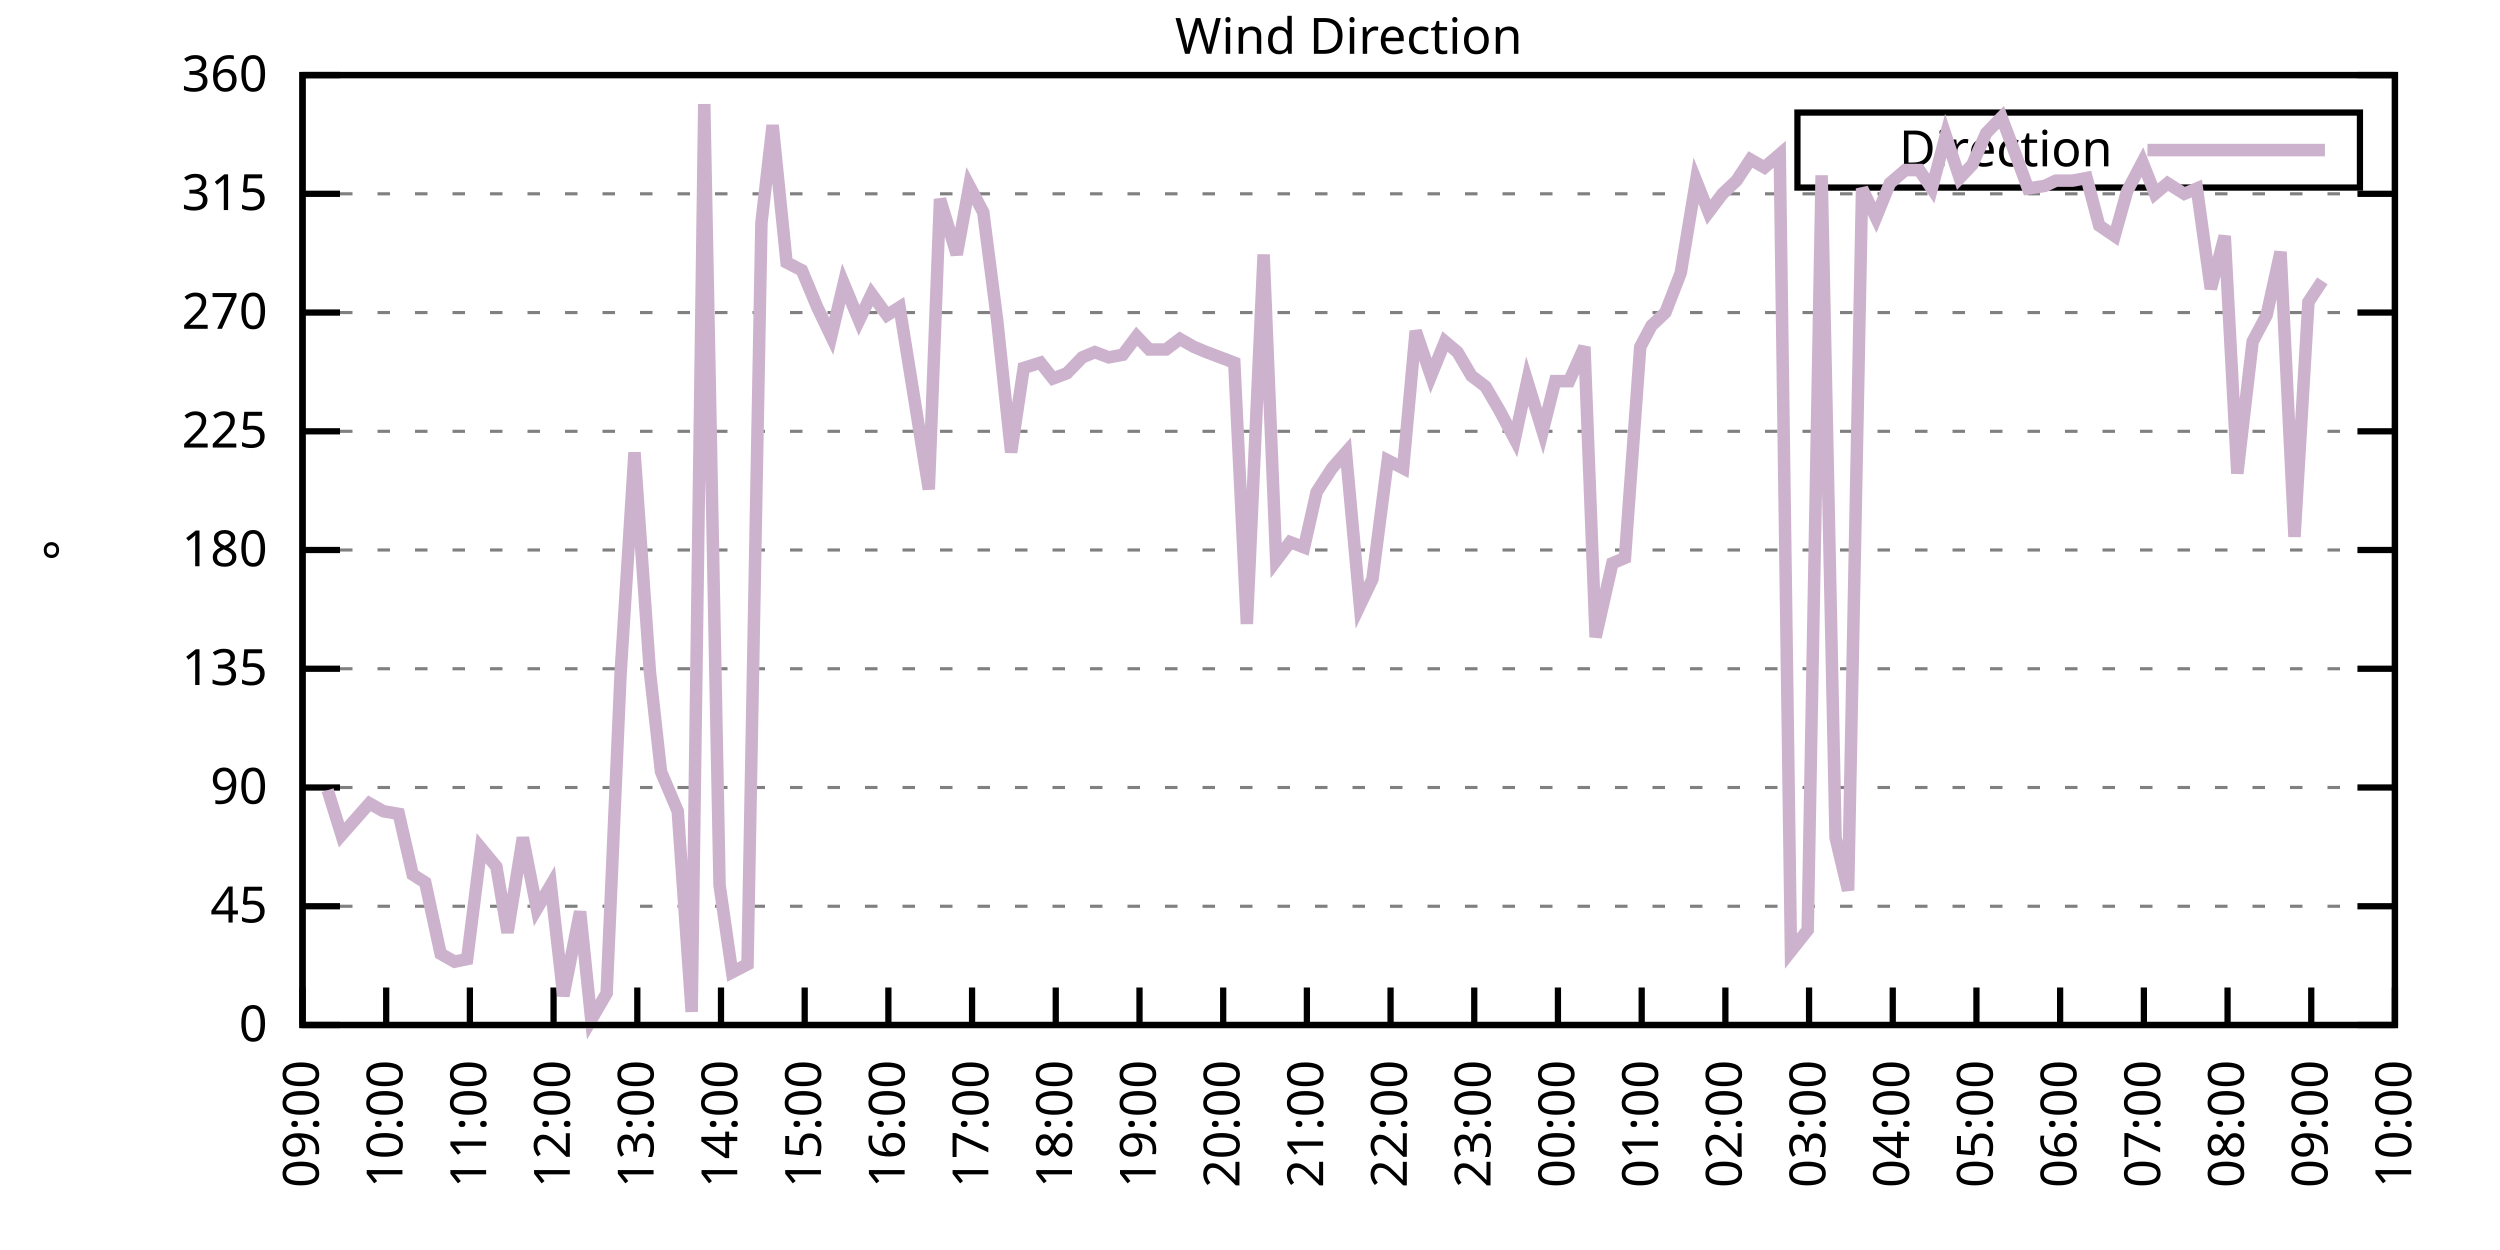
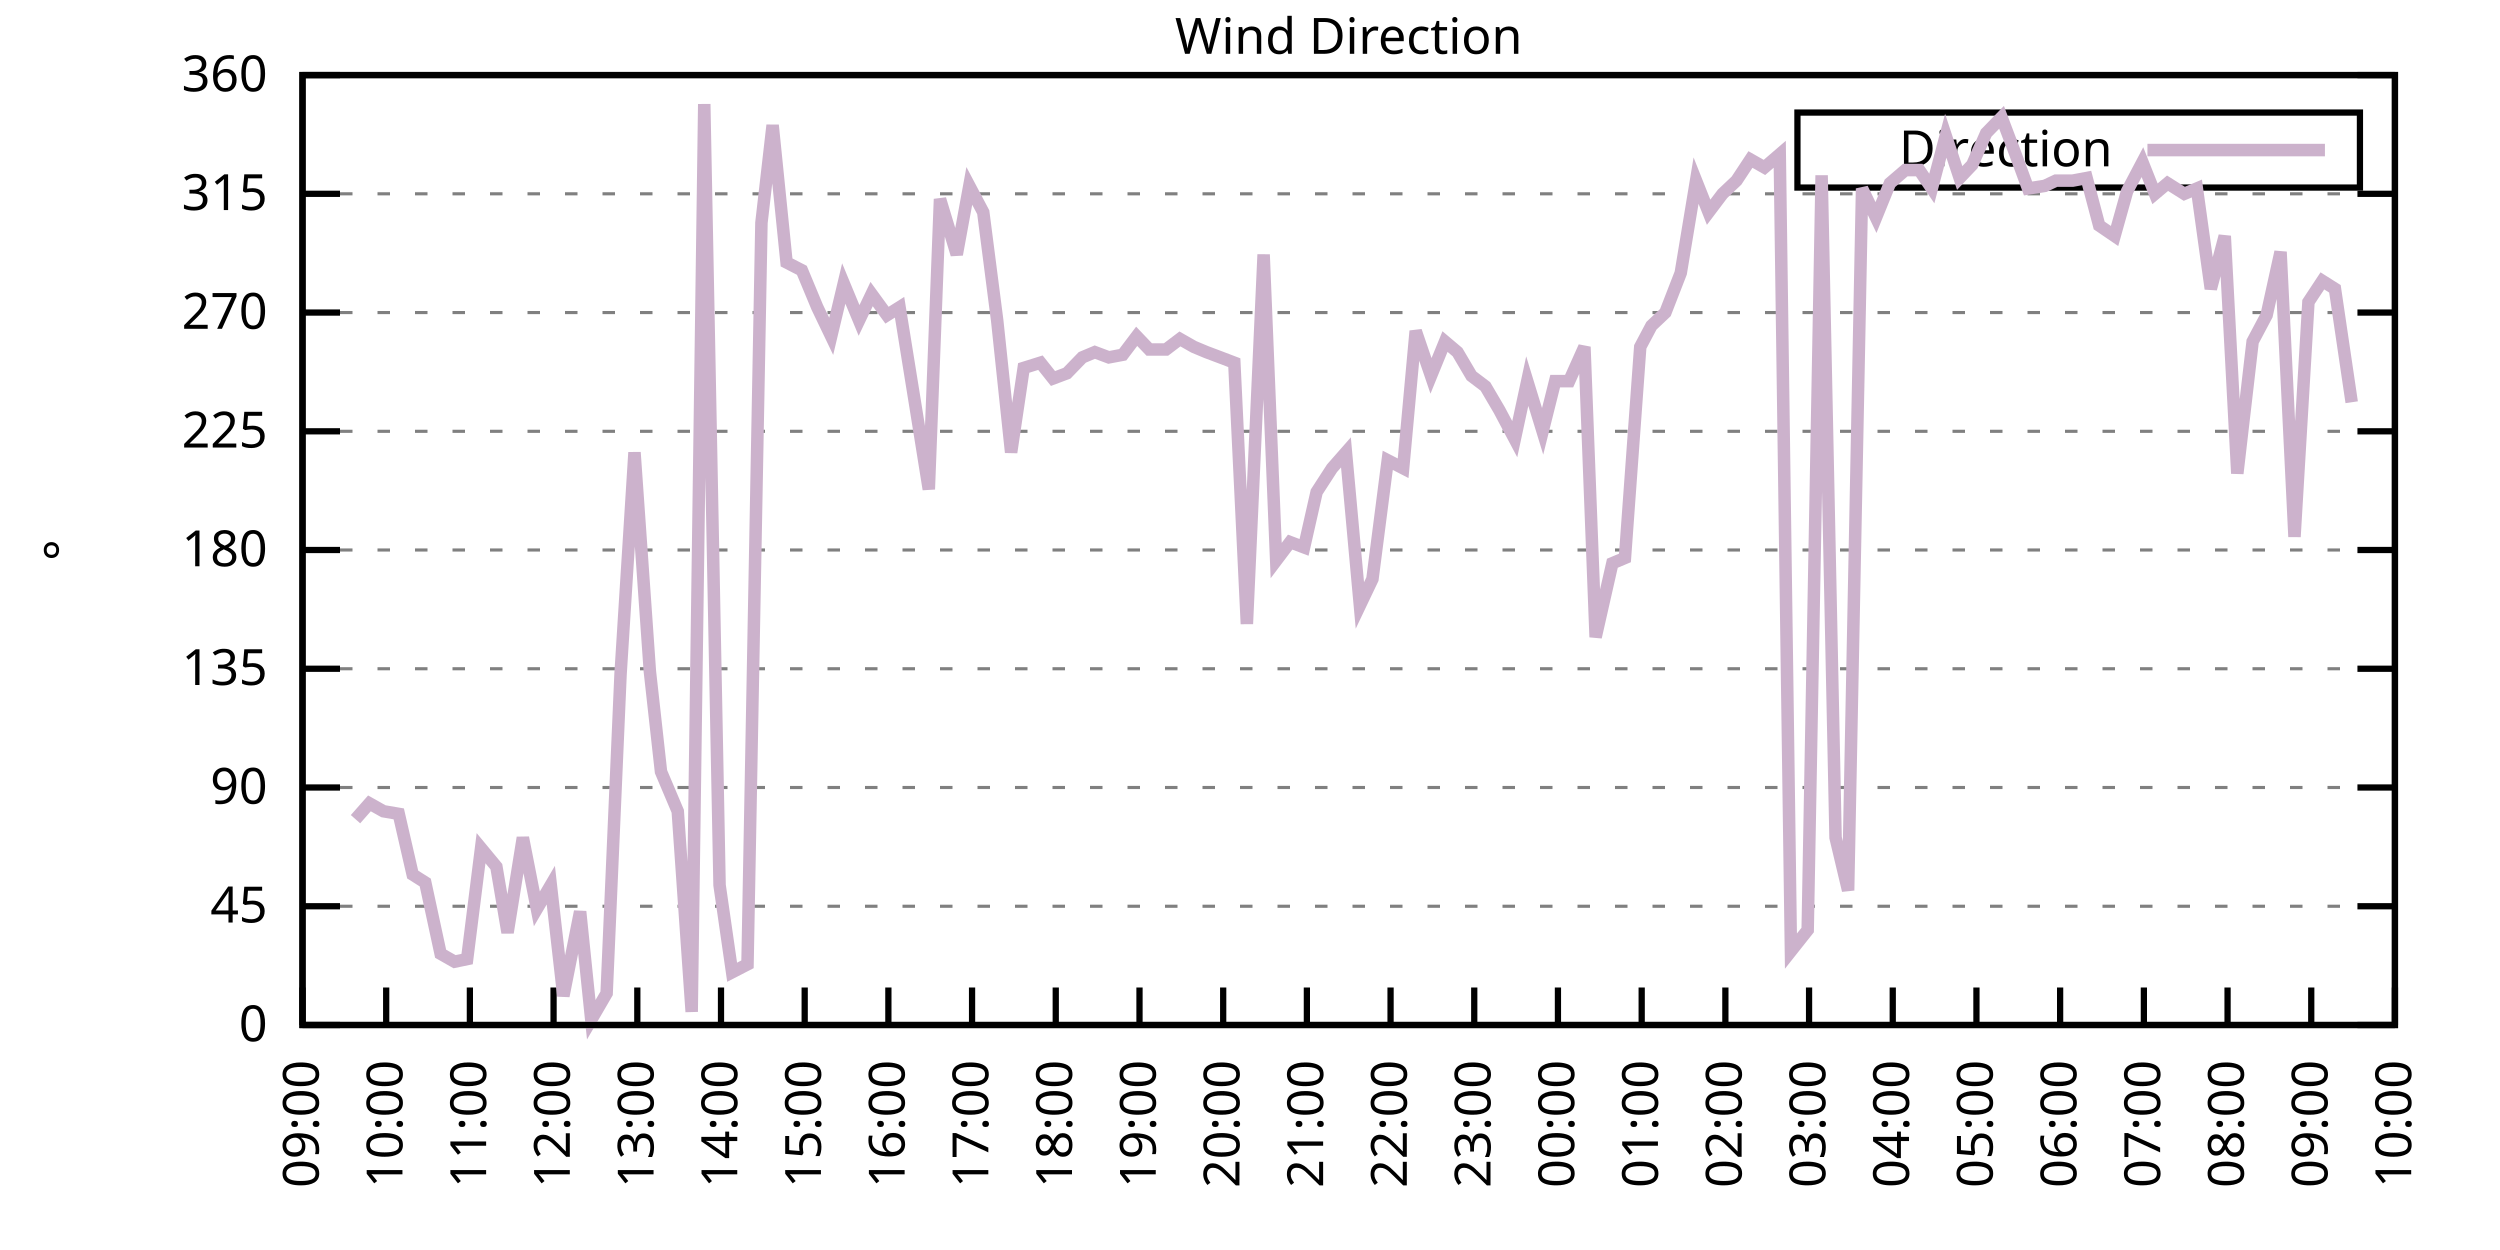
<svg xmlns="http://www.w3.org/2000/svg" xmlns:xlink="http://www.w3.org/1999/xlink" width="400" height="200" viewBox="0 0 400 200">
  <g id="gnuplot_canvas">
    <rect x="0" y="0" width="400" height="200" fill="none" />
    <defs>
      <circle id="gpDot" r="0.5" stroke-width="0.5" stroke="currentColor" />
      <path id="gpPt0" stroke-width="0.333" stroke="currentColor" d="M-1,0 h2 M0,-1 v2" />
      <path id="gpPt1" stroke-width="0.333" stroke="currentColor" d="M-1,-1 L1,1 M1,-1 L-1,1" />
      <path id="gpPt2" stroke-width="0.333" stroke="currentColor" d="M-1,0 L1,0 M0,-1 L0,1 M-1,-1 L1,1 M-1,1 L1,-1" />
      <rect id="gpPt3" stroke-width="0.333" stroke="currentColor" x="-1" y="-1" width="2" height="2" />
      <rect id="gpPt4" stroke-width="0.333" stroke="currentColor" fill="currentColor" x="-1" y="-1" width="2" height="2" />
      <circle id="gpPt5" stroke-width="0.333" stroke="currentColor" cx="0" cy="0" r="1" />
      <use xlink:href="#gpPt5" id="gpPt6" fill="currentColor" stroke="none" />
      <path id="gpPt7" stroke-width="0.333" stroke="currentColor" d="M0,-1.33 L-1.33,0.67 L1.33,0.67 z" />
      <use xlink:href="#gpPt7" id="gpPt8" fill="currentColor" stroke="none" />
      <use xlink:href="#gpPt7" id="gpPt9" stroke="currentColor" transform="rotate(180)" />
      <use xlink:href="#gpPt9" id="gpPt10" fill="currentColor" stroke="none" />
      <use xlink:href="#gpPt3" id="gpPt11" stroke="currentColor" transform="rotate(45)" />
      <use xlink:href="#gpPt11" id="gpPt12" fill="currentColor" stroke="none" />
      <path id="gpPt13" stroke-width="0.333" stroke="currentColor" d="M0,1.330 L1.265,0.411 L0.782,-1.067 L-0.782,-1.076 L-1.265,0.411 z" />
      <use xlink:href="#gpPt13" id="gpPt14" fill="currentColor" stroke="none" />
      <filter id="textbox" filterUnits="objectBoundingBox" x="0" y="0" height="1" width="1">
        <feFlood flood-color="white" flood-opacity="1" result="bgnd" />
        <feComposite in="SourceGraphic" in2="bgnd" operator="atop" />
      </filter>
      <filter id="greybox" filterUnits="objectBoundingBox" x="0" y="0" height="1" width="1">
        <feFlood flood-color="lightgrey" flood-opacity="1" result="grey" />
        <feComposite in="SourceGraphic" in2="grey" operator="atop" />
      </filter>
    </defs>
    <g fill="none" color="white" stroke="currentColor" stroke-width="1.00" stroke-linecap="butt" stroke-linejoin="miter">
</g>
    <g fill="none" color="black" stroke="currentColor" stroke-width="1.00" stroke-linecap="butt" stroke-linejoin="miter">
      <g stroke="none" shape-rendering="crispEdges">
        <polygon fill="rgb(255, 255, 255)" points="48.40,164.00 383.18,164.00 383.18,12.02 48.40,12.02 " />
      </g>
    </g>
    <g fill="none" color="black" stroke="currentColor" stroke-width="1.00" stroke-linecap="butt" stroke-linejoin="miter">
</g>
    <g fill="none" color="black" stroke="black" stroke-width="0.50" stroke-linecap="butt" stroke-linejoin="miter">
</g>
    <g fill="none" color="gray" stroke="currentColor" stroke-width="0.50" stroke-linecap="butt" stroke-linejoin="miter">
      <path stroke="gray" stroke-dasharray="2,4" class="gridline" d="M48.40,164.00 L383.19,164.00  " />
    </g>
    <g fill="none" color="gray" stroke="gray" stroke-width="1.00" stroke-linecap="butt" stroke-linejoin="miter">
</g>
    <g fill="none" color="black" stroke="currentColor" stroke-width="1.00" stroke-linecap="butt" stroke-linejoin="miter">
      <path stroke="black" d="M48.40,164.00 L54.40,164.00 M383.19,164.00 L377.19,164.00  " />
      <g transform="translate(42.80,166.60)" stroke="none" fill="black" font-family="Sans" font-size="8.00" text-anchor="end">
        <text>
          <tspan font-family="Sans"> 0</tspan>
        </text>
      </g>
    </g>
    <g fill="none" color="black" stroke="currentColor" stroke-width="1.00" stroke-linecap="butt" stroke-linejoin="miter">
</g>
    <g fill="none" color="black" stroke="black" stroke-width="0.50" stroke-linecap="butt" stroke-linejoin="miter">
</g>
    <g fill="none" color="gray" stroke="currentColor" stroke-width="0.50" stroke-linecap="butt" stroke-linejoin="miter">
      <path stroke="gray" stroke-dasharray="2,4" class="gridline" d="M48.40,145.00 L383.19,145.00  " />
    </g>
    <g fill="none" color="gray" stroke="gray" stroke-width="1.00" stroke-linecap="butt" stroke-linejoin="miter">
</g>
    <g fill="none" color="black" stroke="currentColor" stroke-width="1.00" stroke-linecap="butt" stroke-linejoin="miter">
      <path stroke="black" d="M48.40,145.00 L54.40,145.00 M383.19,145.00 L377.19,145.00  " />
      <g transform="translate(42.80,147.60)" stroke="none" fill="black" font-family="Sans" font-size="8.00" text-anchor="end">
        <text>
          <tspan font-family="Sans"> 45</tspan>
        </text>
      </g>
    </g>
    <g fill="none" color="black" stroke="currentColor" stroke-width="1.00" stroke-linecap="butt" stroke-linejoin="miter">
</g>
    <g fill="none" color="black" stroke="black" stroke-width="0.50" stroke-linecap="butt" stroke-linejoin="miter">
</g>
    <g fill="none" color="gray" stroke="currentColor" stroke-width="0.50" stroke-linecap="butt" stroke-linejoin="miter">
      <path stroke="gray" stroke-dasharray="2,4" class="gridline" d="M48.40,126.00 L383.19,126.00  " />
    </g>
    <g fill="none" color="gray" stroke="gray" stroke-width="1.00" stroke-linecap="butt" stroke-linejoin="miter">
</g>
    <g fill="none" color="black" stroke="currentColor" stroke-width="1.00" stroke-linecap="butt" stroke-linejoin="miter">
      <path stroke="black" d="M48.40,126.00 L54.40,126.00 M383.19,126.00 L377.19,126.00  " />
      <g transform="translate(42.80,128.60)" stroke="none" fill="black" font-family="Sans" font-size="8.00" text-anchor="end">
        <text>
          <tspan font-family="Sans"> 90</tspan>
        </text>
      </g>
    </g>
    <g fill="none" color="black" stroke="currentColor" stroke-width="1.00" stroke-linecap="butt" stroke-linejoin="miter">
</g>
    <g fill="none" color="black" stroke="black" stroke-width="0.50" stroke-linecap="butt" stroke-linejoin="miter">
</g>
    <g fill="none" color="gray" stroke="currentColor" stroke-width="0.50" stroke-linecap="butt" stroke-linejoin="miter">
      <path stroke="gray" stroke-dasharray="2,4" class="gridline" d="M48.40,107.00 L383.19,107.00  " />
    </g>
    <g fill="none" color="gray" stroke="gray" stroke-width="1.00" stroke-linecap="butt" stroke-linejoin="miter">
</g>
    <g fill="none" color="black" stroke="currentColor" stroke-width="1.00" stroke-linecap="butt" stroke-linejoin="miter">
      <path stroke="black" d="M48.40,107.00 L54.40,107.00 M383.19,107.00 L377.19,107.00  " />
      <g transform="translate(42.80,109.60)" stroke="none" fill="black" font-family="Sans" font-size="8.00" text-anchor="end">
        <text>
          <tspan font-family="Sans"> 135</tspan>
        </text>
      </g>
    </g>
    <g fill="none" color="black" stroke="currentColor" stroke-width="1.00" stroke-linecap="butt" stroke-linejoin="miter">
</g>
    <g fill="none" color="black" stroke="black" stroke-width="0.50" stroke-linecap="butt" stroke-linejoin="miter">
</g>
    <g fill="none" color="gray" stroke="currentColor" stroke-width="0.50" stroke-linecap="butt" stroke-linejoin="miter">
      <path stroke="gray" stroke-dasharray="2,4" class="gridline" d="M48.40,88.00 L383.19,88.00  " />
    </g>
    <g fill="none" color="gray" stroke="gray" stroke-width="1.00" stroke-linecap="butt" stroke-linejoin="miter">
</g>
    <g fill="none" color="black" stroke="currentColor" stroke-width="1.00" stroke-linecap="butt" stroke-linejoin="miter">
      <path stroke="black" d="M48.40,88.00 L54.40,88.00 M383.19,88.00 L377.19,88.00  " />
      <g transform="translate(42.80,90.60)" stroke="none" fill="black" font-family="Sans" font-size="8.00" text-anchor="end">
        <text>
          <tspan font-family="Sans"> 180</tspan>
        </text>
      </g>
    </g>
    <g fill="none" color="black" stroke="currentColor" stroke-width="1.00" stroke-linecap="butt" stroke-linejoin="miter">
</g>
    <g fill="none" color="black" stroke="black" stroke-width="0.50" stroke-linecap="butt" stroke-linejoin="miter">
</g>
    <g fill="none" color="gray" stroke="currentColor" stroke-width="0.50" stroke-linecap="butt" stroke-linejoin="miter">
      <path stroke="gray" stroke-dasharray="2,4" class="gridline" d="M48.40,69.01 L383.19,69.01  " />
    </g>
    <g fill="none" color="gray" stroke="gray" stroke-width="1.00" stroke-linecap="butt" stroke-linejoin="miter">
</g>
    <g fill="none" color="black" stroke="currentColor" stroke-width="1.00" stroke-linecap="butt" stroke-linejoin="miter">
      <path stroke="black" d="M48.40,69.01 L54.40,69.01 M383.19,69.01 L377.19,69.01  " />
      <g transform="translate(42.80,71.61)" stroke="none" fill="black" font-family="Sans" font-size="8.00" text-anchor="end">
        <text>
          <tspan font-family="Sans"> 225</tspan>
        </text>
      </g>
    </g>
    <g fill="none" color="black" stroke="currentColor" stroke-width="1.00" stroke-linecap="butt" stroke-linejoin="miter">
</g>
    <g fill="none" color="black" stroke="black" stroke-width="0.50" stroke-linecap="butt" stroke-linejoin="miter">
</g>
    <g fill="none" color="gray" stroke="currentColor" stroke-width="0.50" stroke-linecap="butt" stroke-linejoin="miter">
      <path stroke="gray" stroke-dasharray="2,4" class="gridline" d="M48.40,50.01 L383.19,50.01  " />
    </g>
    <g fill="none" color="gray" stroke="gray" stroke-width="1.00" stroke-linecap="butt" stroke-linejoin="miter">
</g>
    <g fill="none" color="black" stroke="currentColor" stroke-width="1.00" stroke-linecap="butt" stroke-linejoin="miter">
      <path stroke="black" d="M48.40,50.01 L54.40,50.01 M383.19,50.01 L377.19,50.01  " />
      <g transform="translate(42.80,52.61)" stroke="none" fill="black" font-family="Sans" font-size="8.00" text-anchor="end">
        <text>
          <tspan font-family="Sans"> 270</tspan>
        </text>
      </g>
    </g>
    <g fill="none" color="black" stroke="currentColor" stroke-width="1.00" stroke-linecap="butt" stroke-linejoin="miter">
</g>
    <g fill="none" color="black" stroke="black" stroke-width="0.50" stroke-linecap="butt" stroke-linejoin="miter">
</g>
    <g fill="none" color="gray" stroke="currentColor" stroke-width="0.50" stroke-linecap="butt" stroke-linejoin="miter">
      <path stroke="gray" stroke-dasharray="2,4" class="gridline" d="M48.40,31.01 L383.19,31.01  " />
    </g>
    <g fill="none" color="gray" stroke="gray" stroke-width="1.00" stroke-linecap="butt" stroke-linejoin="miter">
</g>
    <g fill="none" color="black" stroke="currentColor" stroke-width="1.00" stroke-linecap="butt" stroke-linejoin="miter">
      <path stroke="black" d="M48.40,31.01 L54.40,31.01 M383.19,31.01 L377.19,31.01  " />
      <g transform="translate(42.80,33.61)" stroke="none" fill="black" font-family="Sans" font-size="8.00" text-anchor="end">
        <text>
          <tspan font-family="Sans"> 315</tspan>
        </text>
      </g>
    </g>
    <g fill="none" color="black" stroke="currentColor" stroke-width="1.00" stroke-linecap="butt" stroke-linejoin="miter">
</g>
    <g fill="none" color="black" stroke="black" stroke-width="0.50" stroke-linecap="butt" stroke-linejoin="miter">
</g>
    <g fill="none" color="gray" stroke="currentColor" stroke-width="0.50" stroke-linecap="butt" stroke-linejoin="miter">
      <path stroke="gray" stroke-dasharray="2,4" class="gridline" d="M48.40,12.01 L383.19,12.01  " />
    </g>
    <g fill="none" color="gray" stroke="gray" stroke-width="1.00" stroke-linecap="butt" stroke-linejoin="miter">
</g>
    <g fill="none" color="black" stroke="currentColor" stroke-width="1.00" stroke-linecap="butt" stroke-linejoin="miter">
      <path stroke="black" d="M48.40,12.01 L54.40,12.01 M383.19,12.01 L377.19,12.01  " />
      <g transform="translate(42.80,14.61)" stroke="none" fill="black" font-family="Sans" font-size="8.00" text-anchor="end">
        <text>
          <tspan font-family="Sans"> 360</tspan>
        </text>
      </g>
    </g>
    <g fill="none" color="black" stroke="currentColor" stroke-width="1.00" stroke-linecap="butt" stroke-linejoin="miter">
      <path stroke="black" d="M48.40,164.00 L48.40,158.00  " />
      <g transform="translate(51.00,169.60) rotate(270.00)" stroke="none" fill="black" font-family="Sans" font-size="8.00" text-anchor="end">
        <text>
          <tspan font-family="Sans">09:00</tspan>
        </text>
      </g>
    </g>
    <g fill="none" color="black" stroke="currentColor" stroke-width="1.00" stroke-linecap="butt" stroke-linejoin="miter">
      <path stroke="black" d="M61.79,164.00 L61.79,158.00  " />
      <g transform="translate(64.39,169.60) rotate(270.00)" stroke="none" fill="black" font-family="Sans" font-size="8.00" text-anchor="end">
        <text>
          <tspan font-family="Sans">10:00</tspan>
        </text>
      </g>
    </g>
    <g fill="none" color="black" stroke="currentColor" stroke-width="1.00" stroke-linecap="butt" stroke-linejoin="miter">
      <path stroke="black" d="M75.18,164.00 L75.18,158.00  " />
      <g transform="translate(77.78,169.60) rotate(270.00)" stroke="none" fill="black" font-family="Sans" font-size="8.00" text-anchor="end">
        <text>
          <tspan font-family="Sans">11:00</tspan>
        </text>
      </g>
    </g>
    <g fill="none" color="black" stroke="currentColor" stroke-width="1.00" stroke-linecap="butt" stroke-linejoin="miter">
      <path stroke="black" d="M88.57,164.00 L88.57,158.00  " />
      <g transform="translate(91.17,169.60) rotate(270.00)" stroke="none" fill="black" font-family="Sans" font-size="8.00" text-anchor="end">
        <text>
          <tspan font-family="Sans">12:00</tspan>
        </text>
      </g>
    </g>
    <g fill="none" color="black" stroke="currentColor" stroke-width="1.00" stroke-linecap="butt" stroke-linejoin="miter">
      <path stroke="black" d="M101.97,164.00 L101.97,158.00  " />
      <g transform="translate(104.57,169.60) rotate(270.00)" stroke="none" fill="black" font-family="Sans" font-size="8.00" text-anchor="end">
        <text>
          <tspan font-family="Sans">13:00</tspan>
        </text>
      </g>
    </g>
    <g fill="none" color="black" stroke="currentColor" stroke-width="1.00" stroke-linecap="butt" stroke-linejoin="miter">
      <path stroke="black" d="M115.36,164.00 L115.36,158.00  " />
      <g transform="translate(117.96,169.60) rotate(270.00)" stroke="none" fill="black" font-family="Sans" font-size="8.00" text-anchor="end">
        <text>
          <tspan font-family="Sans">14:00</tspan>
        </text>
      </g>
    </g>
    <g fill="none" color="black" stroke="currentColor" stroke-width="1.00" stroke-linecap="butt" stroke-linejoin="miter">
      <path stroke="black" d="M128.75,164.00 L128.75,158.00  " />
      <g transform="translate(131.35,169.60) rotate(270.00)" stroke="none" fill="black" font-family="Sans" font-size="8.00" text-anchor="end">
        <text>
          <tspan font-family="Sans">15:00</tspan>
        </text>
      </g>
    </g>
    <g fill="none" color="black" stroke="currentColor" stroke-width="1.00" stroke-linecap="butt" stroke-linejoin="miter">
      <path stroke="black" d="M142.14,164.00 L142.14,158.00  " />
      <g transform="translate(144.74,169.60) rotate(270.00)" stroke="none" fill="black" font-family="Sans" font-size="8.00" text-anchor="end">
        <text>
          <tspan font-family="Sans">16:00</tspan>
        </text>
      </g>
    </g>
    <g fill="none" color="black" stroke="currentColor" stroke-width="1.00" stroke-linecap="butt" stroke-linejoin="miter">
      <path stroke="black" d="M155.53,164.00 L155.53,158.00  " />
      <g transform="translate(158.13,169.60) rotate(270.00)" stroke="none" fill="black" font-family="Sans" font-size="8.00" text-anchor="end">
        <text>
          <tspan font-family="Sans">17:00</tspan>
        </text>
      </g>
    </g>
    <g fill="none" color="black" stroke="currentColor" stroke-width="1.00" stroke-linecap="butt" stroke-linejoin="miter">
      <path stroke="black" d="M168.92,164.00 L168.92,158.00  " />
      <g transform="translate(171.52,169.60) rotate(270.00)" stroke="none" fill="black" font-family="Sans" font-size="8.00" text-anchor="end">
        <text>
          <tspan font-family="Sans">18:00</tspan>
        </text>
      </g>
    </g>
    <g fill="none" color="black" stroke="currentColor" stroke-width="1.00" stroke-linecap="butt" stroke-linejoin="miter">
      <path stroke="black" d="M182.32,164.00 L182.32,158.00  " />
      <g transform="translate(184.92,169.60) rotate(270.00)" stroke="none" fill="black" font-family="Sans" font-size="8.00" text-anchor="end">
        <text>
          <tspan font-family="Sans">19:00</tspan>
        </text>
      </g>
    </g>
    <g fill="none" color="black" stroke="currentColor" stroke-width="1.00" stroke-linecap="butt" stroke-linejoin="miter">
      <path stroke="black" d="M195.71,164.00 L195.71,158.00  " />
      <g transform="translate(198.31,169.60) rotate(270.00)" stroke="none" fill="black" font-family="Sans" font-size="8.00" text-anchor="end">
        <text>
          <tspan font-family="Sans">20:00</tspan>
        </text>
      </g>
    </g>
    <g fill="none" color="black" stroke="currentColor" stroke-width="1.00" stroke-linecap="butt" stroke-linejoin="miter">
      <path stroke="black" d="M209.10,164.00 L209.10,158.00  " />
      <g transform="translate(211.70,169.60) rotate(270.00)" stroke="none" fill="black" font-family="Sans" font-size="8.00" text-anchor="end">
        <text>
          <tspan font-family="Sans">21:00</tspan>
        </text>
      </g>
    </g>
    <g fill="none" color="black" stroke="currentColor" stroke-width="1.00" stroke-linecap="butt" stroke-linejoin="miter">
      <path stroke="black" d="M222.49,164.00 L222.49,158.00  " />
      <g transform="translate(225.09,169.60) rotate(270.00)" stroke="none" fill="black" font-family="Sans" font-size="8.00" text-anchor="end">
        <text>
          <tspan font-family="Sans">22:00</tspan>
        </text>
      </g>
    </g>
    <g fill="none" color="black" stroke="currentColor" stroke-width="1.00" stroke-linecap="butt" stroke-linejoin="miter">
      <path stroke="black" d="M235.88,164.00 L235.88,158.00  " />
      <g transform="translate(238.48,169.60) rotate(270.00)" stroke="none" fill="black" font-family="Sans" font-size="8.00" text-anchor="end">
        <text>
          <tspan font-family="Sans">23:00</tspan>
        </text>
      </g>
    </g>
    <g fill="none" color="black" stroke="currentColor" stroke-width="1.00" stroke-linecap="butt" stroke-linejoin="miter">
      <path stroke="black" d="M249.27,164.00 L249.27,158.00  " />
      <g transform="translate(251.87,169.60) rotate(270.00)" stroke="none" fill="black" font-family="Sans" font-size="8.00" text-anchor="end">
        <text>
          <tspan font-family="Sans">00:00</tspan>
        </text>
      </g>
    </g>
    <g fill="none" color="black" stroke="currentColor" stroke-width="1.00" stroke-linecap="butt" stroke-linejoin="miter">
      <path stroke="black" d="M262.67,164.00 L262.67,158.00  " />
      <g transform="translate(265.27,169.60) rotate(270.00)" stroke="none" fill="black" font-family="Sans" font-size="8.00" text-anchor="end">
        <text>
          <tspan font-family="Sans">01:00</tspan>
        </text>
      </g>
    </g>
    <g fill="none" color="black" stroke="currentColor" stroke-width="1.00" stroke-linecap="butt" stroke-linejoin="miter">
      <path stroke="black" d="M276.06,164.00 L276.06,158.00  " />
      <g transform="translate(278.66,169.60) rotate(270.00)" stroke="none" fill="black" font-family="Sans" font-size="8.00" text-anchor="end">
        <text>
          <tspan font-family="Sans">02:00</tspan>
        </text>
      </g>
    </g>
    <g fill="none" color="black" stroke="currentColor" stroke-width="1.00" stroke-linecap="butt" stroke-linejoin="miter">
      <path stroke="black" d="M289.45,164.00 L289.45,158.00  " />
      <g transform="translate(292.05,169.60) rotate(270.00)" stroke="none" fill="black" font-family="Sans" font-size="8.00" text-anchor="end">
        <text>
          <tspan font-family="Sans">03:00</tspan>
        </text>
      </g>
    </g>
    <g fill="none" color="black" stroke="currentColor" stroke-width="1.00" stroke-linecap="butt" stroke-linejoin="miter">
      <path stroke="black" d="M302.84,164.00 L302.84,158.00  " />
      <g transform="translate(305.44,169.60) rotate(270.00)" stroke="none" fill="black" font-family="Sans" font-size="8.00" text-anchor="end">
        <text>
          <tspan font-family="Sans">04:00</tspan>
        </text>
      </g>
    </g>
    <g fill="none" color="black" stroke="currentColor" stroke-width="1.00" stroke-linecap="butt" stroke-linejoin="miter">
      <path stroke="black" d="M316.23,164.00 L316.23,158.00  " />
      <g transform="translate(318.83,169.60) rotate(270.00)" stroke="none" fill="black" font-family="Sans" font-size="8.00" text-anchor="end">
        <text>
          <tspan font-family="Sans">05:00</tspan>
        </text>
      </g>
    </g>
    <g fill="none" color="black" stroke="currentColor" stroke-width="1.00" stroke-linecap="butt" stroke-linejoin="miter">
      <path stroke="black" d="M329.62,164.00 L329.62,158.00  " />
      <g transform="translate(332.22,169.60) rotate(270.00)" stroke="none" fill="black" font-family="Sans" font-size="8.00" text-anchor="end">
        <text>
          <tspan font-family="Sans">06:00</tspan>
        </text>
      </g>
    </g>
    <g fill="none" color="black" stroke="currentColor" stroke-width="1.00" stroke-linecap="butt" stroke-linejoin="miter">
      <path stroke="black" d="M343.02,164.00 L343.02,158.00  " />
      <g transform="translate(345.62,169.60) rotate(270.00)" stroke="none" fill="black" font-family="Sans" font-size="8.00" text-anchor="end">
        <text>
          <tspan font-family="Sans">07:00</tspan>
        </text>
      </g>
    </g>
    <g fill="none" color="black" stroke="currentColor" stroke-width="1.00" stroke-linecap="butt" stroke-linejoin="miter">
      <path stroke="black" d="M356.41,164.00 L356.41,158.00  " />
      <g transform="translate(359.01,169.60) rotate(270.00)" stroke="none" fill="black" font-family="Sans" font-size="8.00" text-anchor="end">
        <text>
          <tspan font-family="Sans">08:00</tspan>
        </text>
      </g>
    </g>
    <g fill="none" color="black" stroke="currentColor" stroke-width="1.00" stroke-linecap="butt" stroke-linejoin="miter">
      <path stroke="black" d="M369.80,164.00 L369.80,158.00  " />
      <g transform="translate(372.40,169.60) rotate(270.00)" stroke="none" fill="black" font-family="Sans" font-size="8.00" text-anchor="end">
        <text>
          <tspan font-family="Sans">09:00</tspan>
        </text>
      </g>
    </g>
    <g fill="none" color="black" stroke="currentColor" stroke-width="1.00" stroke-linecap="butt" stroke-linejoin="miter">
      <path stroke="black" d="M383.19,164.00 L383.19,158.00  " />
      <g transform="translate(385.79,169.60) rotate(270.00)" stroke="none" fill="black" font-family="Sans" font-size="8.00" text-anchor="end">
        <text>
          <tspan font-family="Sans">10:00</tspan>
        </text>
      </g>
    </g>
    <g fill="none" color="black" stroke="currentColor" stroke-width="1.00" stroke-linecap="butt" stroke-linejoin="miter">
</g>
    <g fill="none" color="black" stroke="currentColor" stroke-width="1.00" stroke-linecap="butt" stroke-linejoin="miter">
      <path stroke="black" d="M48.40,12.01 L48.40,164.00 L383.19,164.00 L383.19,12.01 L48.40,12.01 Z  " />
    </g>
    <g fill="none" color="black" stroke="currentColor" stroke-width="1.00" stroke-linecap="butt" stroke-linejoin="miter">
</g>
    <g fill="none" color="black" stroke="currentColor" stroke-width="1.00" stroke-linecap="butt" stroke-linejoin="miter">
      <path stroke="black" d="M287.59,30.01 L287.59,18.01 L377.59,18.01 L377.59,30.01 L287.59,30.01 Z  " />
    </g>
    <g id="Wind_direction_plot_1">
      <g fill="none" color="white" stroke="black" stroke-width="2.00" stroke-linecap="butt" stroke-linejoin="miter">
</g>
      <g fill="none" color="black" stroke="currentColor" stroke-width="2.00" stroke-linecap="butt" stroke-linejoin="miter">
        <g transform="translate(337.99,26.61)" stroke="none" fill="black" font-family="Sans" font-size="8.00" text-anchor="end">
          <text>
            <tspan font-family="Sans">Direction</tspan>
          </text>
        </g>
      </g>
      <g fill="none" color="black" stroke="currentColor" stroke-width="2.00" stroke-linecap="butt" stroke-linejoin="miter">
-         <path stroke="rgb(204, 178, 204)" d="M343.59,24.01 L371.99,24.01 M52.42,126.42 L54.65,133.60 L56.88,131.07 L59.11,128.54 L61.35,129.80 L63.80,130.22   L66.03,139.93 L68.04,141.20 L70.50,152.60 L72.73,153.87 L74.74,153.45 L76.97,135.71 L79.42,138.67 L81.21,149.22   L83.66,134.02 L85.90,145.42 L88.13,141.62 L90.14,159.36 L92.82,145.85 L94.60,163.16 L97.06,158.93 L99.29,107.85   L101.52,72.38 L103.98,107.43 L105.76,123.47 L108.44,129.80 L110.67,161.89 L112.68,16.65 L115.13,141.62 L117.14,155.56   L119.60,154.29 L121.83,35.65 L123.62,20.03 L125.85,41.99 L128.30,43.25 L130.76,49.16 L132.99,53.81 L135.00,45.36   L137.45,51.27 L139.46,47.05 L141.92,50.43 L143.93,49.16 L146.38,64.36 L148.61,78.29 L150.40,31.85 L153.08,40.72   L155.09,29.74 L157.32,33.96 L159.55,51.27 L161.78,72.38 L163.79,58.87 L166.47,58.03 L168.48,60.56 L170.71,59.72   L173.17,57.18 L175.17,56.34 L177.41,57.18 L179.64,56.76 L181.87,53.81 L183.88,55.92 L186.56,55.92 L188.79,54.23   L191.02,55.50 L193.03,56.34 L195.26,57.18 L197.49,58.03 L199.50,99.83 L202.18,40.72 L204.19,89.69 L206.42,86.74   L208.65,87.58 L210.66,78.72 L213.12,74.92 L215.35,72.38 L217.58,96.87 L219.59,92.65 L222.04,73.65 L224.50,74.92   L226.51,52.96 L228.96,60.14 L231.20,54.65 L233.20,56.34 L235.44,60.14 L237.67,61.83 L239.90,65.63 L242.36,70.27   L244.36,60.98 L246.82,69.01 L248.83,60.98 L251.06,60.98 L253.51,55.50 L255.30,101.94 L257.98,90.12 L259.99,89.27   L262.44,55.50 L264.23,52.12 L266.46,50.01 L268.92,43.67 L271.37,28.90 L273.38,33.96 L275.61,31.01 L277.84,28.90   L280.07,25.52 L282.31,26.79 L284.76,24.68 L286.55,152.18 L289.23,148.80 L291.46,28.05 L293.69,134.02 L295.70,142.47   L297.93,30.16 L300.16,34.81 L302.39,29.32 L304.85,27.21 L307.08,27.21 L309.09,30.16 L311.32,21.72 L313.55,28.48   L315.56,26.36 L317.79,21.30 L320.25,18.77 L322.48,24.68 L324.49,30.16 L327.17,29.74 L328.95,28.90 L331.63,28.90   L333.86,28.48 L335.87,36.08 L338.33,37.76 L340.34,30.59 L342.79,25.94 L344.80,31.01 L346.81,29.32 L349.49,31.01   L351.50,30.16 L353.73,46.21 L355.96,37.76 L357.97,75.76 L360.42,54.65 L362.66,50.43 L364.89,40.30 L367.12,85.89   L369.35,48.32 L371.58,44.94  " />
+         <path stroke="rgb(204, 178, 204)" d="M343.59,24.01 L371.99,24.01 M56.88,131.07 L59.11,128.54 L61.35,129.80 L63.80,130.22 L66.03,139.93 L68.04,141.20   L70.50,152.60 L72.73,153.87 L74.74,153.45 L76.97,135.71 L79.42,138.67 L81.21,149.22 L83.66,134.02 L85.90,145.42   L88.13,141.62 L90.14,159.36 L92.82,145.85 L94.60,163.16 L97.06,158.93 L99.29,107.85 L101.52,72.38 L103.98,107.43   L105.76,123.47 L108.44,129.80 L110.67,161.89 L112.68,16.65 L115.13,141.62 L117.14,155.56 L119.60,154.29 L121.83,35.65   L123.62,20.03 L125.85,41.99 L128.30,43.25 L130.76,49.16 L132.99,53.81 L135.00,45.36 L137.45,51.27 L139.46,47.05   L141.92,50.43 L143.93,49.16 L146.38,64.36 L148.61,78.29 L150.40,31.85 L153.08,40.72 L155.09,29.74 L157.32,33.96   L159.55,51.27 L161.78,72.38 L163.79,58.87 L166.47,58.03 L168.48,60.56 L170.71,59.72 L173.17,57.18 L175.17,56.34   L177.41,57.18 L179.64,56.76 L181.87,53.81 L183.88,55.92 L186.56,55.92 L188.79,54.23 L191.02,55.50 L193.03,56.34   L195.26,57.18 L197.49,58.03 L199.50,99.83 L202.18,40.72 L204.19,89.69 L206.42,86.74 L208.65,87.58 L210.66,78.72   L213.12,74.92 L215.35,72.38 L217.58,96.87 L219.59,92.65 L222.04,73.65 L224.50,74.92 L226.51,52.96 L228.96,60.14   L231.20,54.65 L233.20,56.34 L235.44,60.14 L237.67,61.83 L239.90,65.63 L242.36,70.27 L244.36,60.98 L246.82,69.01   L248.83,60.98 L251.06,60.98 L253.51,55.50 L255.30,101.94 L257.98,90.12 L259.99,89.27 L262.44,55.50 L264.23,52.12   L266.46,50.01 L268.92,43.67 L271.37,28.90 L273.38,33.96 L275.61,31.01 L277.84,28.90 L280.07,25.52 L282.31,26.79   L284.76,24.68 L286.55,152.18 L289.23,148.80 L291.46,28.05 L293.69,134.02 L295.70,142.47 L297.93,30.16 L300.16,34.81   L302.39,29.32 L304.85,27.21 L307.08,27.21 L309.09,30.16 L311.32,21.72 L313.55,28.48 L315.56,26.36 L317.79,21.30   L320.25,18.77 L322.48,24.68 L324.49,30.16 L327.17,29.74 L328.95,28.90 L331.63,28.90 L333.86,28.48 L335.87,36.08   L338.33,37.76 L340.34,30.59 L342.79,25.94 L344.80,31.01 L346.81,29.32 L349.49,31.01 L351.50,30.16 L353.73,46.21   L355.96,37.76 L357.97,75.76 L360.42,54.65 L362.66,50.43 L364.89,40.30 L367.12,85.89 L369.35,48.32 L371.58,44.94   L373.59,46.21 L376.27,64.36  " />
      </g>
    </g>
    <g fill="none" color="black" stroke="currentColor" stroke-width="2.00" stroke-linecap="butt" stroke-linejoin="miter">
</g>
    <g fill="none" color="black" stroke="black" stroke-width="1.00" stroke-linecap="butt" stroke-linejoin="miter">
</g>
    <g fill="none" color="black" stroke="currentColor" stroke-width="1.00" stroke-linecap="butt" stroke-linejoin="miter">
      <path stroke="black" d="M48.40,12.01 L48.40,164.00 L383.19,164.00 L383.19,12.01 L48.40,12.01 Z  " />
      <g transform="translate(12.80,88.01) rotate(270.00)" stroke="none" fill="black" font-family="Sans" font-size="8.00" text-anchor="middle">
        <text>
          <tspan font-family="Sans">°</tspan>
        </text>
      </g>
    </g>
    <g fill="none" color="black" stroke="currentColor" stroke-width="1.00" stroke-linecap="butt" stroke-linejoin="miter">
</g>
    <g fill="none" color="black" stroke="currentColor" stroke-width="1.00" stroke-linecap="butt" stroke-linejoin="miter">
      <g transform="translate(215.79,8.61)" stroke="none" fill="black" font-family="Sans" font-size="8.00" text-anchor="middle">
        <text>
          <tspan font-family="Sans">Wind Direction</tspan>
        </text>
      </g>
    </g>
    <g fill="none" color="black" stroke="currentColor" stroke-width="1.00" stroke-linecap="butt" stroke-linejoin="miter">
</g>
  </g>
</svg>
